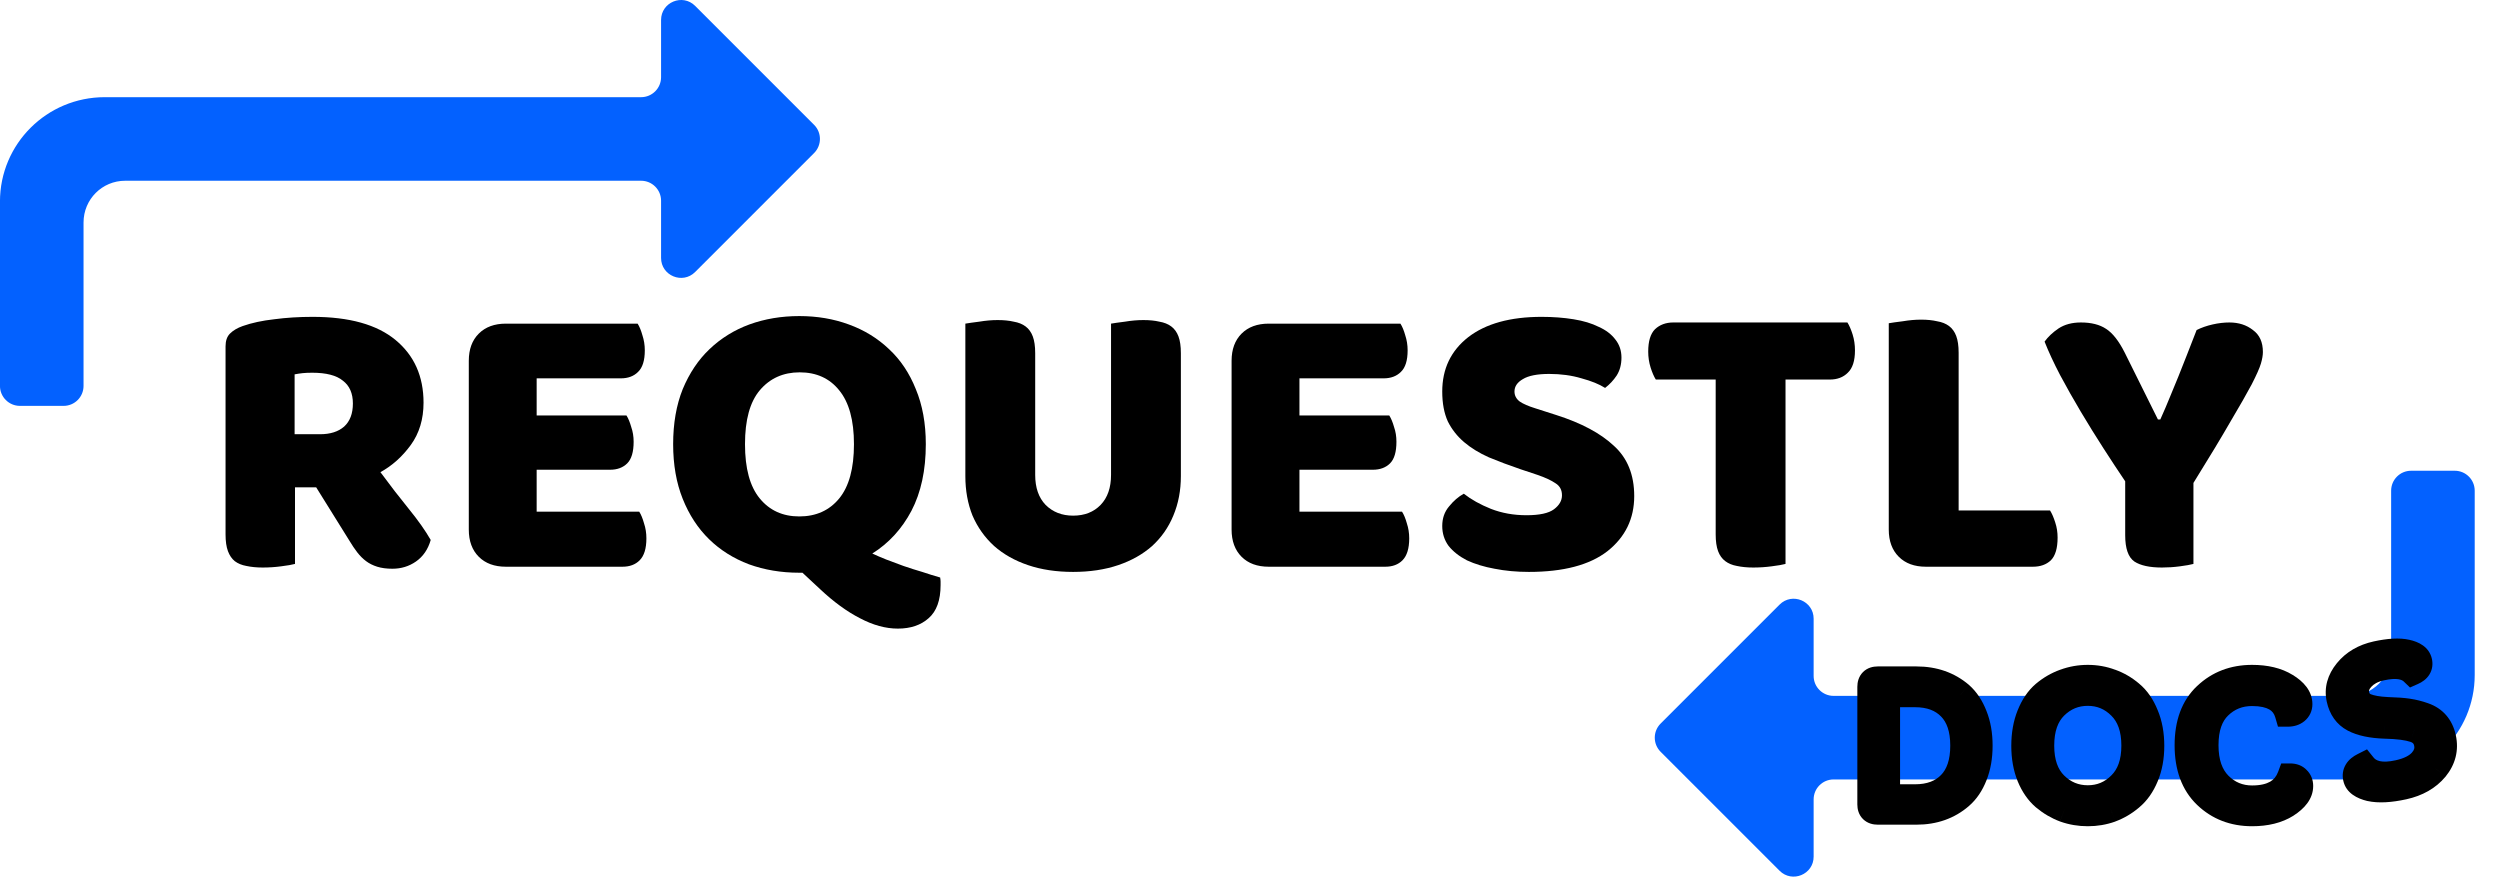
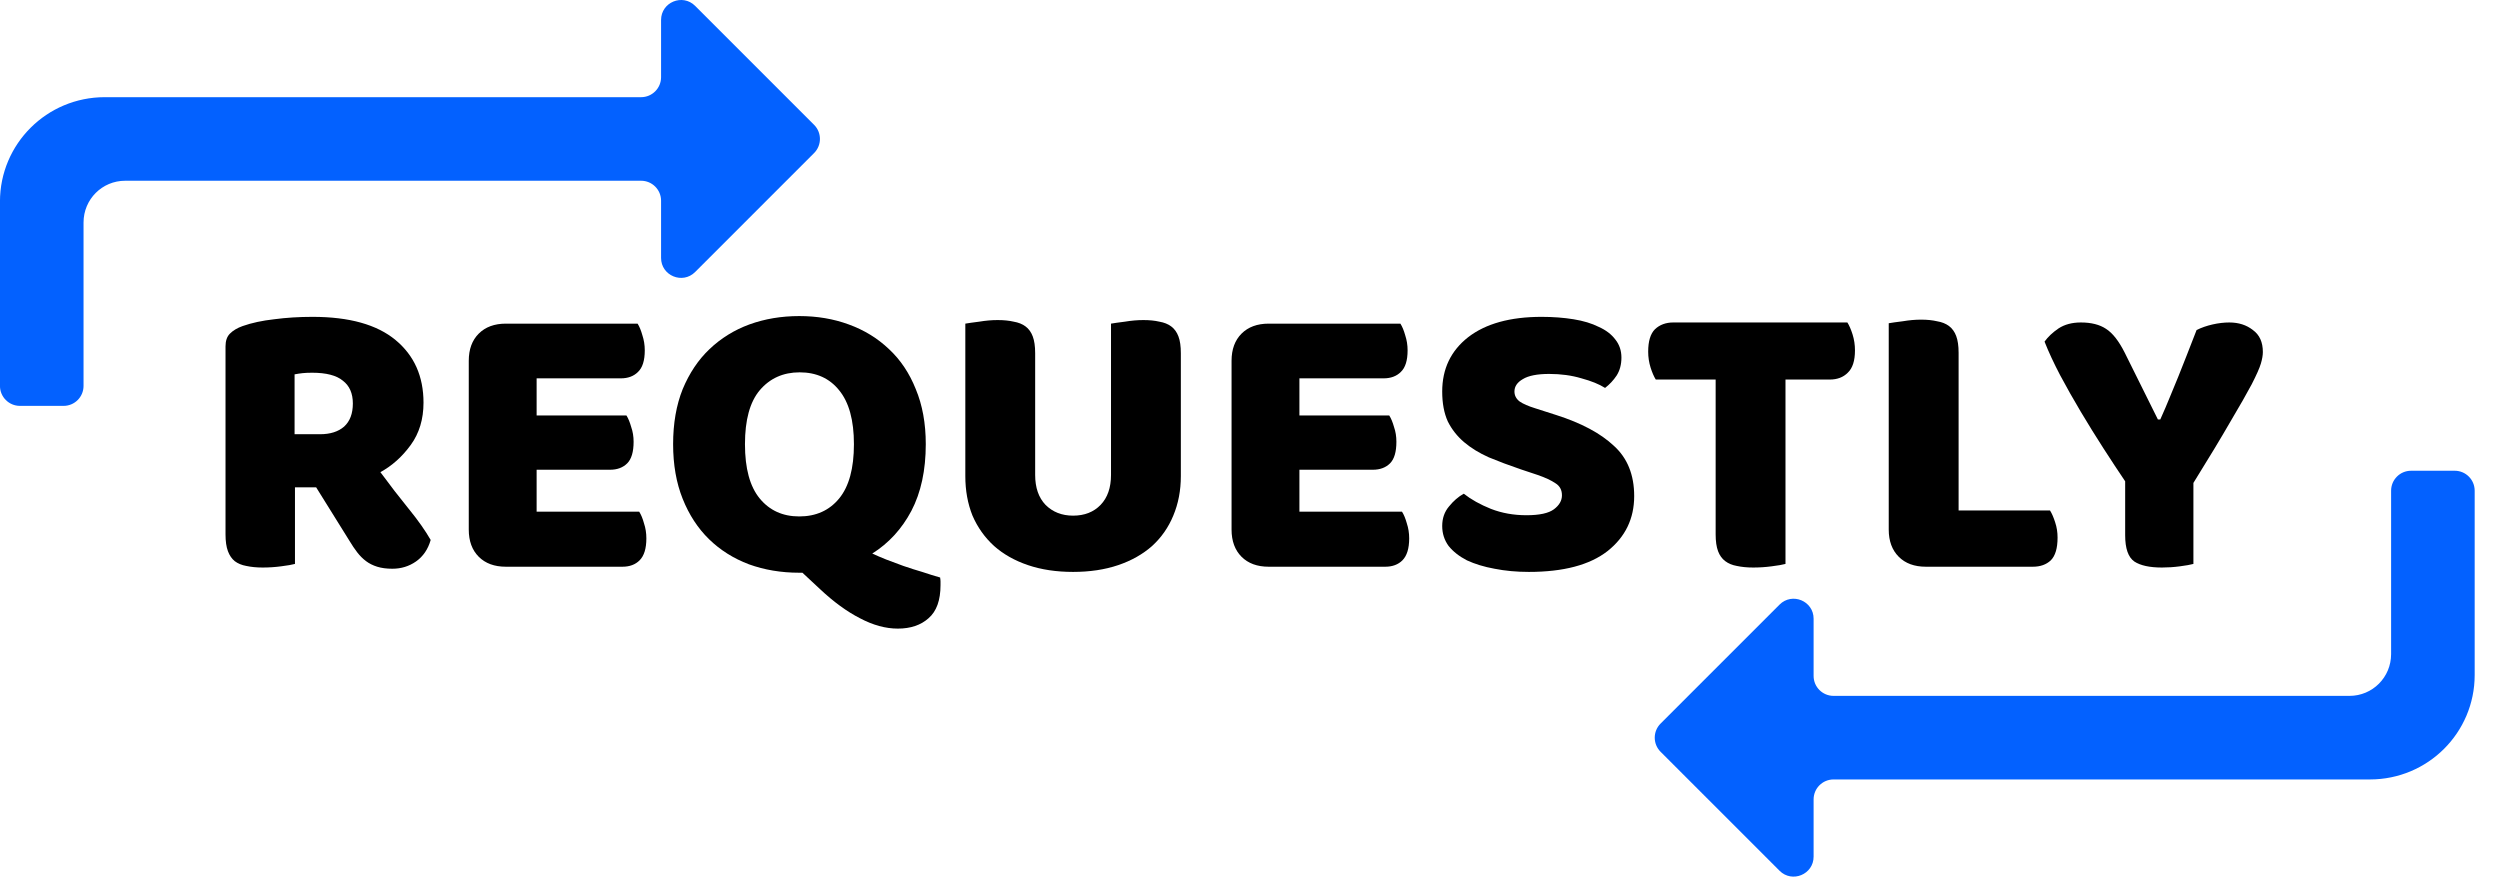
<svg xmlns="http://www.w3.org/2000/svg" width="77" height="27" viewBox="0 0 77 27" fill="none">
-   <g clip-path="url(#clip0_0_1)">
-     <path d="M9.086 15.009V17.369C8.996 17.394 8.853 17.418 8.656 17.443C8.468 17.468 8.279 17.48 8.091 17.48C7.902 17.48 7.734 17.463 7.587 17.431C7.447 17.406 7.328 17.357 7.23 17.283C7.14 17.209 7.07 17.107 7.021 16.976C6.972 16.845 6.947 16.672 6.947 16.459V10.669C6.947 10.497 6.992 10.366 7.082 10.276C7.181 10.177 7.312 10.1 7.476 10.042C7.755 9.944 8.078 9.874 8.447 9.833C8.816 9.784 9.209 9.759 9.627 9.759C10.758 9.759 11.611 9.997 12.184 10.473C12.758 10.948 13.045 11.591 13.045 12.403C13.045 12.911 12.914 13.345 12.652 13.706C12.389 14.066 12.078 14.345 11.717 14.542C12.012 14.943 12.303 15.32 12.59 15.673C12.877 16.025 13.102 16.345 13.266 16.631C13.184 16.918 13.033 17.14 12.811 17.295C12.598 17.443 12.356 17.517 12.086 17.517C11.906 17.517 11.75 17.496 11.619 17.455C11.488 17.414 11.373 17.357 11.275 17.283C11.176 17.209 11.086 17.119 11.004 17.013C10.922 16.906 10.844 16.791 10.771 16.668L9.738 15.009H9.086ZM9.861 13.374C10.172 13.374 10.418 13.296 10.598 13.14C10.779 12.976 10.869 12.739 10.869 12.427C10.869 12.116 10.767 11.882 10.562 11.726C10.365 11.562 10.049 11.48 9.615 11.48C9.492 11.48 9.394 11.485 9.32 11.493C9.246 11.501 9.164 11.513 9.074 11.53V13.374H9.861Z" fill="black" />
-     <path d="M14.439 11.112C14.439 10.759 14.541 10.481 14.746 10.276C14.951 10.071 15.229 9.968 15.582 9.968H19.639C19.696 10.059 19.745 10.177 19.786 10.325C19.835 10.473 19.86 10.628 19.86 10.792C19.86 11.104 19.79 11.325 19.651 11.456C19.52 11.587 19.344 11.653 19.122 11.653H16.529V12.796H19.295C19.352 12.886 19.401 13.005 19.442 13.152C19.491 13.292 19.516 13.443 19.516 13.607C19.516 13.919 19.45 14.14 19.319 14.271C19.188 14.402 19.012 14.468 18.791 14.468H16.529V15.759H19.688C19.745 15.849 19.794 15.968 19.835 16.115C19.885 16.263 19.909 16.418 19.909 16.582C19.909 16.894 19.84 17.119 19.7 17.259C19.569 17.39 19.393 17.455 19.172 17.455H15.582C15.229 17.455 14.951 17.353 14.746 17.148C14.541 16.943 14.439 16.664 14.439 16.312V11.112Z" fill="black" />
-     <path d="M20.733 13.681C20.733 13.042 20.831 12.476 21.028 11.985C21.233 11.493 21.507 11.083 21.852 10.755C22.204 10.419 22.614 10.165 23.081 9.993C23.556 9.821 24.069 9.735 24.618 9.735C25.167 9.735 25.675 9.821 26.142 9.993C26.617 10.165 27.031 10.419 27.384 10.755C27.736 11.083 28.011 11.493 28.207 11.985C28.412 12.476 28.515 13.042 28.515 13.681C28.515 14.484 28.367 15.169 28.072 15.734C27.777 16.291 27.375 16.73 26.867 17.049C26.99 17.107 27.134 17.168 27.298 17.234C27.47 17.299 27.646 17.365 27.826 17.431C28.015 17.496 28.207 17.558 28.404 17.615C28.601 17.681 28.785 17.738 28.957 17.787C28.965 17.836 28.97 17.877 28.97 17.91C28.97 17.951 28.97 17.988 28.97 18.021C28.97 18.488 28.846 18.828 28.601 19.041C28.363 19.254 28.047 19.361 27.654 19.361C27.277 19.361 26.888 19.254 26.486 19.041C26.085 18.836 25.675 18.537 25.257 18.144L24.716 17.64H24.618C24.06 17.64 23.544 17.553 23.069 17.381C22.593 17.201 22.183 16.943 21.839 16.607C21.495 16.271 21.225 15.857 21.028 15.365C20.831 14.874 20.733 14.312 20.733 13.681ZM22.946 13.681C22.946 14.427 23.097 14.984 23.401 15.353C23.704 15.722 24.109 15.906 24.618 15.906C25.134 15.906 25.544 15.722 25.847 15.353C26.15 14.984 26.302 14.427 26.302 13.681C26.302 12.944 26.15 12.39 25.847 12.021C25.552 11.653 25.146 11.468 24.63 11.468C24.122 11.468 23.712 11.653 23.401 12.021C23.097 12.382 22.946 12.935 22.946 13.681Z" fill="black" />
-     <path d="M36.371 14.665C36.371 15.107 36.293 15.513 36.138 15.882C35.99 16.242 35.773 16.554 35.486 16.816C35.199 17.07 34.851 17.267 34.441 17.406C34.031 17.545 33.568 17.615 33.052 17.615C32.536 17.615 32.072 17.545 31.663 17.406C31.253 17.267 30.905 17.07 30.618 16.816C30.331 16.554 30.11 16.242 29.954 15.882C29.806 15.513 29.733 15.107 29.733 14.665V9.968C29.823 9.952 29.966 9.932 30.163 9.907C30.36 9.874 30.548 9.858 30.728 9.858C30.917 9.858 31.081 9.874 31.22 9.907C31.368 9.932 31.491 9.981 31.589 10.055C31.687 10.128 31.761 10.231 31.81 10.362C31.859 10.493 31.884 10.665 31.884 10.878V14.628C31.884 15.021 31.991 15.328 32.204 15.55C32.425 15.771 32.708 15.882 33.052 15.882C33.404 15.882 33.687 15.771 33.9 15.55C34.113 15.328 34.22 15.021 34.22 14.628V9.968C34.31 9.952 34.453 9.932 34.65 9.907C34.847 9.874 35.035 9.858 35.215 9.858C35.404 9.858 35.568 9.874 35.707 9.907C35.855 9.932 35.978 9.981 36.076 10.055C36.174 10.128 36.248 10.231 36.297 10.362C36.346 10.493 36.371 10.665 36.371 10.878V14.665Z" fill="black" />
-     <path d="M37.933 11.112C37.933 10.759 38.036 10.481 38.24 10.276C38.445 10.071 38.724 9.968 39.077 9.968H43.133C43.191 10.059 43.24 10.177 43.281 10.325C43.33 10.473 43.355 10.628 43.355 10.792C43.355 11.104 43.285 11.325 43.146 11.456C43.014 11.587 42.838 11.653 42.617 11.653H40.023V12.796H42.789C42.846 12.886 42.896 13.005 42.937 13.152C42.986 13.292 43.01 13.443 43.01 13.607C43.01 13.919 42.945 14.14 42.814 14.271C42.683 14.402 42.506 14.468 42.285 14.468H40.023V15.759H43.182C43.24 15.849 43.289 15.968 43.33 16.115C43.379 16.263 43.404 16.418 43.404 16.582C43.404 16.894 43.334 17.119 43.195 17.259C43.064 17.39 42.888 17.455 42.666 17.455H39.077C38.724 17.455 38.445 17.353 38.24 17.148C38.036 16.943 37.933 16.664 37.933 16.312V11.112Z" fill="black" />
-     <path d="M46.843 14.456C46.482 14.333 46.154 14.21 45.859 14.087C45.564 13.956 45.31 13.8 45.097 13.62C44.884 13.439 44.716 13.226 44.593 12.98C44.478 12.726 44.421 12.419 44.421 12.058C44.421 11.362 44.687 10.804 45.22 10.386C45.761 9.968 46.515 9.759 47.482 9.759C47.834 9.759 48.162 9.784 48.465 9.833C48.769 9.882 49.027 9.96 49.24 10.067C49.461 10.165 49.633 10.296 49.756 10.46C49.879 10.616 49.941 10.8 49.941 11.013C49.941 11.226 49.892 11.411 49.793 11.567C49.695 11.714 49.576 11.841 49.437 11.948C49.256 11.833 49.015 11.735 48.711 11.653C48.408 11.562 48.076 11.517 47.716 11.517C47.347 11.517 47.076 11.571 46.904 11.677C46.732 11.776 46.646 11.903 46.646 12.058C46.646 12.181 46.699 12.284 46.806 12.366C46.912 12.439 47.072 12.509 47.285 12.575L47.937 12.784C48.707 13.03 49.297 13.345 49.707 13.73C50.125 14.107 50.334 14.624 50.334 15.279C50.334 15.976 50.059 16.541 49.51 16.976C48.961 17.402 48.154 17.615 47.089 17.615C46.712 17.615 46.359 17.582 46.031 17.517C45.712 17.459 45.429 17.373 45.183 17.259C44.945 17.136 44.757 16.988 44.618 16.816C44.486 16.636 44.421 16.431 44.421 16.201C44.421 15.964 44.491 15.763 44.63 15.599C44.769 15.427 44.921 15.296 45.085 15.206C45.314 15.386 45.593 15.541 45.921 15.673C46.257 15.804 46.621 15.869 47.015 15.869C47.416 15.869 47.699 15.808 47.863 15.685C48.027 15.562 48.109 15.419 48.109 15.255C48.109 15.091 48.043 14.968 47.912 14.886C47.781 14.796 47.597 14.71 47.359 14.628L46.843 14.456Z" fill="black" />
-     <path d="M50.999 11.69C50.942 11.599 50.888 11.476 50.839 11.321C50.79 11.165 50.765 11.001 50.765 10.829C50.765 10.509 50.835 10.28 50.974 10.14C51.122 10.001 51.31 9.932 51.54 9.932H56.9C56.957 10.022 57.011 10.145 57.06 10.3C57.109 10.456 57.133 10.62 57.133 10.792C57.133 11.112 57.06 11.341 56.912 11.48C56.773 11.62 56.588 11.69 56.359 11.69H54.994V17.369C54.904 17.394 54.761 17.418 54.564 17.443C54.376 17.468 54.187 17.48 53.999 17.48C53.81 17.48 53.642 17.463 53.495 17.431C53.355 17.406 53.236 17.357 53.138 17.283C53.04 17.209 52.966 17.107 52.917 16.976C52.868 16.845 52.843 16.672 52.843 16.459V11.69H50.999Z" fill="black" />
-     <path d="M59.318 17.455C58.965 17.455 58.687 17.353 58.482 17.148C58.277 16.943 58.174 16.664 58.174 16.312V9.956C58.264 9.94 58.408 9.919 58.605 9.895C58.801 9.862 58.99 9.845 59.17 9.845C59.358 9.845 59.523 9.862 59.662 9.895C59.809 9.919 59.932 9.968 60.031 10.042C60.129 10.116 60.203 10.218 60.252 10.35C60.301 10.481 60.326 10.653 60.326 10.866V15.722H63.141C63.198 15.812 63.252 15.935 63.301 16.091C63.35 16.238 63.374 16.394 63.374 16.558C63.374 16.886 63.305 17.119 63.165 17.259C63.026 17.39 62.842 17.455 62.612 17.455H59.318Z" fill="black" />
-     <path d="M67.558 17.369C67.468 17.394 67.329 17.418 67.14 17.443C66.952 17.468 66.767 17.48 66.587 17.48C66.21 17.48 65.927 17.418 65.739 17.295C65.55 17.164 65.456 16.894 65.456 16.484V14.824C65.251 14.521 65.03 14.185 64.792 13.816C64.554 13.447 64.321 13.07 64.091 12.685C63.862 12.3 63.649 11.923 63.452 11.554C63.255 11.177 63.096 10.833 62.973 10.522C63.079 10.374 63.222 10.239 63.403 10.116C63.591 9.993 63.821 9.932 64.091 9.932C64.411 9.932 64.669 9.997 64.866 10.128C65.071 10.259 65.263 10.505 65.444 10.866L66.464 12.919H66.538C66.652 12.665 66.751 12.435 66.833 12.23C66.923 12.017 67.009 11.808 67.091 11.604C67.173 11.39 67.259 11.173 67.349 10.952C67.439 10.722 67.542 10.46 67.656 10.165C67.804 10.091 67.968 10.034 68.148 9.993C68.329 9.952 68.501 9.932 68.665 9.932C68.951 9.932 69.193 10.009 69.39 10.165C69.595 10.313 69.697 10.538 69.697 10.841C69.697 10.94 69.677 11.059 69.636 11.198C69.595 11.337 69.5 11.55 69.353 11.837C69.205 12.116 68.988 12.497 68.701 12.98C68.423 13.464 68.042 14.095 67.558 14.874V17.369Z" fill="black" />
-     <path fill-rule="evenodd" clip-rule="evenodd" d="M55.86 24.622C55.86 24.282 56.135 24.007 56.475 24.007H72.995C74.78 24.007 76.221 22.567 76.221 20.791V15.114C76.221 14.774 75.946 14.499 75.607 14.499H74.915H74.262C73.922 14.499 73.647 14.774 73.647 15.114V20.146C73.647 20.862 73.073 21.433 72.365 21.433H56.475C56.135 21.433 55.86 21.158 55.86 20.819V19.056C55.86 18.509 55.198 18.235 54.811 18.622L51.147 22.286C50.907 22.526 50.907 22.915 51.147 23.155L54.811 26.819C55.198 27.206 55.86 26.932 55.86 26.384V24.622Z" fill="#0361FF" />
-     <path fill-rule="evenodd" clip-rule="evenodd" d="M20.361 2.378C20.361 2.718 20.085 2.993 19.746 2.993H3.226C1.441 2.993 -0.001 4.433 -0.001 6.209V11.886C-0.001 12.226 0.275 12.501 0.614 12.501H1.306H1.959C2.298 12.501 2.573 12.226 2.573 11.886V6.854C2.573 6.138 3.147 5.567 3.855 5.567H19.746C20.085 5.567 20.361 5.842 20.361 6.181V7.944C20.361 8.491 21.023 8.765 21.41 8.378L25.074 4.714C25.314 4.474 25.314 4.085 25.074 3.845L21.41 0.181C21.023 -0.206 20.361 0.068 20.361 0.616V2.378Z" fill="#0361FF" />
-     <path d="M72.055 21.528C71.99 21.231 72.067 20.948 72.286 20.678C72.505 20.409 72.808 20.232 73.195 20.147C73.586 20.061 73.895 20.045 74.124 20.097C74.352 20.145 74.481 20.24 74.512 20.38C74.543 20.521 74.476 20.628 74.312 20.701C74.115 20.511 73.791 20.465 73.342 20.563C73.076 20.622 72.873 20.732 72.733 20.894C72.591 21.052 72.54 21.219 72.578 21.394C72.617 21.57 72.715 21.69 72.872 21.754C73.029 21.817 73.247 21.856 73.524 21.869C73.804 21.877 74.021 21.893 74.173 21.917C74.33 21.94 74.49 21.98 74.654 22.038C74.974 22.148 75.171 22.377 75.248 22.725C75.323 23.069 75.245 23.383 75.012 23.668C74.779 23.948 74.451 24.135 74.029 24.227C73.607 24.32 73.265 24.338 73.003 24.28C72.743 24.219 72.597 24.111 72.564 23.959C72.529 23.803 72.606 23.677 72.794 23.583C73.003 23.844 73.362 23.919 73.87 23.808C74.194 23.736 74.432 23.617 74.583 23.448C74.738 23.275 74.793 23.087 74.748 22.884C74.703 22.677 74.576 22.539 74.368 22.47C74.165 22.4 73.859 22.36 73.452 22.351C73.047 22.338 72.73 22.27 72.498 22.149C72.267 22.028 72.119 21.821 72.055 21.528Z" fill="black" />
-     <path d="M74.124 20.097L74.035 20.487L74.041 20.488L74.124 20.097ZM74.312 20.701L74.034 20.989L74.228 21.175L74.474 21.066L74.312 20.701ZM72.733 20.894L73.031 21.16L73.034 21.156L72.733 20.894ZM72.872 21.754L72.722 22.125L72.722 22.125L72.872 21.754ZM73.524 21.869L73.505 22.268L73.512 22.268L73.524 21.869ZM74.173 21.917L74.112 22.312L74.115 22.312L74.173 21.917ZM74.654 22.038L74.521 22.415L74.524 22.416L74.654 22.038ZM75.012 23.668L75.32 23.923L75.322 23.921L75.012 23.668ZM73.003 24.28L72.91 24.67L72.918 24.671L73.003 24.28ZM72.794 23.583L73.107 23.333L72.904 23.08L72.615 23.226L72.794 23.583ZM74.583 23.448L74.88 23.716L74.882 23.715L74.583 23.448ZM74.368 22.47L74.238 22.848L74.242 22.849L74.368 22.47ZM73.452 22.351L73.438 22.751L73.443 22.751L73.452 22.351ZM72.445 21.442C72.41 21.282 72.441 21.121 72.596 20.931L71.976 20.426C71.692 20.774 71.569 21.179 71.664 21.613L72.445 21.442ZM72.596 20.931C72.751 20.741 72.969 20.606 73.281 20.538L73.109 19.756C72.647 19.858 72.26 20.077 71.976 20.426L72.596 20.931ZM73.281 20.538C73.649 20.457 73.891 20.454 74.035 20.487L74.213 19.707C73.9 19.635 73.523 19.666 73.109 19.756L73.281 20.538ZM74.041 20.488C74.08 20.497 74.108 20.505 74.128 20.513C74.147 20.521 74.155 20.526 74.156 20.527C74.156 20.527 74.148 20.521 74.14 20.509C74.13 20.495 74.124 20.48 74.121 20.466L74.903 20.295C74.82 19.918 74.484 19.764 74.207 19.706L74.041 20.488ZM74.121 20.466C74.12 20.461 74.117 20.445 74.121 20.422C74.124 20.398 74.133 20.374 74.146 20.354C74.169 20.316 74.189 20.318 74.15 20.335L74.474 21.066C74.599 21.011 74.734 20.922 74.824 20.778C74.921 20.623 74.937 20.451 74.903 20.295L74.121 20.466ZM74.589 20.413C74.245 20.08 73.747 20.065 73.256 20.173L73.428 20.954C73.836 20.864 73.984 20.941 74.034 20.989L74.589 20.413ZM73.256 20.173C72.929 20.244 72.641 20.389 72.43 20.631L73.034 21.156C73.105 21.075 73.223 20.999 73.428 20.954L73.256 20.173ZM72.434 20.627C72.225 20.861 72.116 21.155 72.188 21.48L72.969 21.309C72.963 21.282 72.957 21.242 73.031 21.16L72.434 20.627ZM72.188 21.48C72.252 21.776 72.434 22.008 72.722 22.125L73.022 21.383C73 21.374 72.993 21.366 72.99 21.363C72.987 21.359 72.977 21.345 72.969 21.309L72.188 21.48ZM72.722 22.125C72.939 22.213 73.208 22.255 73.505 22.268L73.543 21.469C73.285 21.457 73.12 21.422 73.022 21.383L72.722 22.125ZM73.512 22.268C73.787 22.276 73.984 22.292 74.112 22.312L74.235 21.521C74.058 21.494 73.821 21.477 73.535 21.469L73.512 22.268ZM74.115 22.312C74.244 22.331 74.379 22.365 74.521 22.415L74.788 21.661C74.602 21.595 74.416 21.548 74.231 21.521L74.115 22.312ZM74.524 22.416C74.703 22.478 74.808 22.59 74.857 22.811L75.638 22.639C75.534 22.165 75.244 21.819 74.785 21.66L74.524 22.416ZM74.857 22.811C74.905 23.029 74.861 23.22 74.702 23.414L75.322 23.921C75.628 23.546 75.741 23.108 75.638 22.639L74.857 22.811ZM74.704 23.412C74.538 23.612 74.295 23.759 73.943 23.837L74.115 24.618C74.607 24.51 75.019 24.284 75.32 23.923L74.704 23.412ZM73.943 23.837C73.547 23.923 73.27 23.929 73.088 23.89L72.918 24.671C73.26 24.746 73.667 24.716 74.115 24.618L73.943 23.837ZM73.096 23.891C72.996 23.867 72.95 23.842 72.935 23.831C72.929 23.827 72.932 23.828 72.939 23.837C72.945 23.847 72.951 23.86 72.954 23.873L72.173 24.045C72.258 24.434 72.613 24.599 72.91 24.67L73.096 23.891ZM72.954 23.873C72.955 23.876 72.957 23.889 72.954 23.907C72.951 23.927 72.944 23.944 72.937 23.957C72.929 23.969 72.924 23.972 72.93 23.967C72.935 23.963 72.948 23.953 72.974 23.94L72.615 23.226C72.481 23.293 72.345 23.391 72.255 23.539C72.157 23.698 72.136 23.875 72.173 24.045L72.954 23.873ZM72.482 23.833C72.833 24.271 73.389 24.323 73.955 24.198L73.784 23.417C73.334 23.516 73.174 23.417 73.107 23.333L72.482 23.833ZM73.955 24.198C74.325 24.117 74.653 23.969 74.88 23.716L74.286 23.181C74.211 23.264 74.063 23.356 73.784 23.417L73.955 24.198ZM74.882 23.715C75.11 23.459 75.214 23.143 75.139 22.798L74.357 22.97C74.371 23.032 74.365 23.092 74.285 23.182L74.882 23.715ZM75.139 22.798C75.062 22.448 74.831 22.202 74.495 22.09L74.242 22.849C74.321 22.876 74.343 22.906 74.357 22.97L75.139 22.798ZM74.498 22.091C74.235 22.001 73.879 21.961 73.46 21.951L73.443 22.751C73.839 22.76 74.094 22.799 74.238 22.848L74.498 22.091ZM73.465 21.952C73.091 21.939 72.841 21.877 72.684 21.795L72.312 22.503C72.618 22.664 73.004 22.736 73.438 22.751L73.465 21.952ZM72.684 21.795C72.573 21.737 72.489 21.639 72.445 21.442L71.664 21.613C71.749 22.003 71.96 22.319 72.312 22.503L72.684 21.795Z" fill="black" />
-   </g>
-   <path d="M57.834 20.926H59.028C59.564 20.926 60.016 21.084 60.384 21.4C60.564 21.56 60.706 21.774 60.81 22.042C60.918 22.31 60.972 22.618 60.972 22.966C60.972 23.314 60.918 23.622 60.81 23.89C60.706 24.154 60.564 24.364 60.384 24.52C60.016 24.84 59.564 25 59.028 25H57.834C57.682 25 57.606 24.926 57.606 24.778V21.154C57.606 21.002 57.682 20.926 57.834 20.926ZM58.122 21.382V24.556H58.98C59.444 24.556 59.808 24.42 60.072 24.148C60.336 23.876 60.468 23.482 60.468 22.966C60.468 22.45 60.336 22.058 60.072 21.79C59.808 21.518 59.444 21.382 58.98 21.382H58.122Z" fill="black" />
-   <path d="M60.384 21.4L60.65 21.101L60.645 21.096L60.384 21.4ZM60.81 22.042L60.437 22.187L60.439 22.192L60.81 22.042ZM60.81 23.89L60.439 23.741L60.438 23.743L60.81 23.89ZM60.384 24.52L60.122 24.218L60.121 24.218L60.384 24.52ZM58.122 21.382V20.982H57.722V21.382H58.122ZM58.122 24.556H57.722V24.956H58.122V24.556ZM60.072 24.148L60.359 24.427L60.359 24.427L60.072 24.148ZM60.072 21.79L59.785 22.069L59.787 22.071L60.072 21.79ZM57.834 21.326H59.028V20.526H57.834V21.326ZM59.028 21.326C59.479 21.326 59.836 21.456 60.123 21.703L60.645 21.096C60.196 20.712 59.649 20.526 59.028 20.526V21.326ZM60.118 21.699C60.242 21.809 60.352 21.966 60.437 22.187L61.183 21.897C61.06 21.581 60.886 21.311 60.65 21.101L60.118 21.699ZM60.439 22.192C60.524 22.403 60.572 22.659 60.572 22.966H61.372C61.372 22.577 61.312 22.217 61.181 21.892L60.439 22.192ZM60.572 22.966C60.572 23.273 60.524 23.529 60.439 23.741L61.181 24.04C61.312 23.715 61.372 23.355 61.372 22.966H60.572ZM60.438 23.743C60.353 23.959 60.245 24.111 60.122 24.218L60.646 24.822C60.883 24.617 61.059 24.349 61.182 24.037L60.438 23.743ZM60.121 24.218C59.834 24.468 59.478 24.6 59.028 24.6V25.4C59.65 25.4 60.198 25.212 60.647 24.822L60.121 24.218ZM59.028 24.6H57.834V25.4H59.028V24.6ZM57.834 24.6C57.817 24.6 57.878 24.596 57.942 24.658C58.008 24.722 58.006 24.788 58.006 24.778H57.206C57.206 24.916 57.242 25.093 57.384 25.231C57.524 25.367 57.699 25.4 57.834 25.4V24.6ZM58.006 24.778V21.154H57.206V24.778H58.006ZM58.006 21.154C58.006 21.14 58.009 21.202 57.946 21.266C57.882 21.329 57.82 21.326 57.834 21.326V20.526C57.696 20.526 57.52 20.561 57.38 20.7C57.241 20.84 57.206 21.016 57.206 21.154H58.006ZM57.722 21.382V24.556H58.522V21.382H57.722ZM58.122 24.956H58.98V24.156H58.122V24.956ZM58.98 24.956C59.526 24.956 60.003 24.793 60.359 24.427L59.785 23.869C59.613 24.047 59.362 24.156 58.98 24.156V24.956ZM60.359 24.427C60.718 24.056 60.868 23.548 60.868 22.966H60.068C60.068 23.416 59.954 23.696 59.785 23.869L60.359 24.427ZM60.868 22.966C60.868 22.385 60.719 21.876 60.357 21.509L59.787 22.071C59.953 22.24 60.068 22.515 60.068 22.966H60.868ZM60.359 21.511C60.003 21.145 59.526 20.982 58.98 20.982V21.782C59.362 21.782 59.613 21.891 59.785 22.069L60.359 21.511ZM58.98 20.982H58.122V21.782H58.98V20.982Z" fill="black" />
-   <path d="M63.59 21.004C63.818 20.92 64.056 20.878 64.304 20.878C64.552 20.878 64.788 20.92 65.012 21.004C65.236 21.084 65.442 21.204 65.63 21.364C65.822 21.524 65.974 21.744 66.086 22.024C66.202 22.3 66.26 22.616 66.26 22.972C66.26 23.324 66.202 23.638 66.086 23.914C65.974 24.186 65.822 24.402 65.63 24.562C65.442 24.722 65.236 24.844 65.012 24.928C64.788 25.008 64.552 25.048 64.304 25.048C64.056 25.048 63.818 25.008 63.59 24.928C63.366 24.844 63.158 24.722 62.966 24.562C62.778 24.402 62.628 24.186 62.516 23.914C62.404 23.638 62.348 23.324 62.348 22.972C62.348 22.616 62.404 22.3 62.516 22.024C62.628 21.744 62.778 21.524 62.966 21.364C63.158 21.204 63.366 21.084 63.59 21.004ZM65.312 21.76C65.032 21.48 64.696 21.34 64.304 21.34C63.912 21.34 63.574 21.48 63.29 21.76C63.01 22.04 62.87 22.442 62.87 22.966C62.87 23.486 63.01 23.886 63.29 24.166C63.574 24.446 63.912 24.586 64.304 24.586C64.696 24.586 65.032 24.446 65.312 24.166C65.596 23.886 65.738 23.486 65.738 22.966C65.738 22.442 65.596 22.04 65.312 21.76Z" fill="black" />
-   <path d="M63.59 21.004L63.724 21.381L63.728 21.379L63.59 21.004ZM65.012 21.004L64.871 21.379L64.877 21.381L65.012 21.004ZM65.63 21.364L65.371 21.669L65.374 21.671L65.63 21.364ZM66.086 22.024L65.715 22.173L65.717 22.179L66.086 22.024ZM66.086 23.914L65.717 23.759L65.716 23.762L66.086 23.914ZM65.63 24.562L65.374 24.255L65.371 24.257L65.63 24.562ZM65.012 24.928L65.147 25.305L65.152 25.302L65.012 24.928ZM63.59 24.928L63.45 25.303L63.458 25.305L63.59 24.928ZM62.966 24.562L62.707 24.867L62.71 24.869L62.966 24.562ZM62.516 23.914L62.145 24.064L62.146 24.066L62.516 23.914ZM62.516 22.024L62.887 22.174L62.887 22.173L62.516 22.024ZM62.966 21.364L62.71 21.057L62.707 21.059L62.966 21.364ZM65.312 21.76L65.029 22.043L65.031 22.045L65.312 21.76ZM63.29 21.76L63.009 21.475L63.007 21.477L63.29 21.76ZM63.29 24.166L63.007 24.449L63.009 24.451L63.29 24.166ZM65.312 24.166L65.031 23.881L65.029 23.883L65.312 24.166ZM63.728 21.379C63.911 21.312 64.102 21.278 64.304 21.278V20.478C64.01 20.478 63.725 20.528 63.452 20.629L63.728 21.379ZM64.304 21.278C64.506 21.278 64.694 21.312 64.872 21.378L65.152 20.63C64.882 20.528 64.598 20.478 64.304 20.478V21.278ZM64.877 21.381C65.054 21.444 65.218 21.539 65.371 21.669L65.889 21.059C65.666 20.869 65.418 20.724 65.147 20.627L64.877 21.381ZM65.374 21.671C65.505 21.781 65.622 21.942 65.715 22.173L66.457 21.875C66.326 21.546 66.139 21.267 65.886 21.057L65.374 21.671ZM65.717 22.179C65.809 22.398 65.86 22.659 65.86 22.972H66.66C66.66 22.573 66.595 22.202 66.455 21.869L65.717 22.179ZM65.86 22.972C65.86 23.28 65.809 23.54 65.717 23.759L66.455 24.069C66.595 23.736 66.66 23.368 66.66 22.972H65.86ZM65.716 23.762C65.624 23.984 65.508 24.143 65.374 24.255L65.886 24.869C66.136 24.661 66.323 24.388 66.456 24.066L65.716 23.762ZM65.371 24.257C65.217 24.388 65.051 24.486 64.872 24.553L65.152 25.302C65.421 25.202 65.667 25.056 65.889 24.867L65.371 24.257ZM64.877 24.551C64.698 24.615 64.508 24.648 64.304 24.648V25.448C64.596 25.448 64.877 25.401 65.147 25.305L64.877 24.551ZM64.304 24.648C64.1 24.648 63.907 24.615 63.722 24.551L63.458 25.305C63.729 25.401 64.012 25.448 64.304 25.448V24.648ZM63.73 24.553C63.55 24.486 63.381 24.387 63.222 24.255L62.71 24.869C62.935 25.057 63.182 25.202 63.45 25.302L63.73 24.553ZM63.225 24.257C63.094 24.146 62.978 23.986 62.886 23.762L62.146 24.066C62.278 24.386 62.462 24.658 62.707 24.867L63.225 24.257ZM62.887 23.764C62.797 23.543 62.748 23.282 62.748 22.972H61.948C61.948 23.366 62.011 23.733 62.145 24.064L62.887 23.764ZM62.748 22.972C62.748 22.658 62.797 22.394 62.887 22.174L62.145 21.874C62.011 22.206 61.948 22.574 61.948 22.972H62.748ZM62.887 22.173C62.98 21.94 63.097 21.778 63.225 21.669L62.707 21.059C62.459 21.27 62.276 21.548 62.145 21.875L62.887 22.173ZM63.222 21.671C63.38 21.54 63.547 21.444 63.724 21.381L63.456 20.627C63.185 20.724 62.936 20.868 62.71 21.057L63.222 21.671ZM65.595 21.477C65.241 21.123 64.803 20.94 64.304 20.94V21.74C64.589 21.74 64.823 21.837 65.029 22.043L65.595 21.477ZM64.304 20.94C63.805 20.94 63.367 21.123 63.009 21.475L63.571 22.045C63.781 21.837 64.019 21.74 64.304 21.74V20.94ZM63.007 21.477C62.63 21.854 62.47 22.371 62.47 22.966H63.27C63.27 22.513 63.39 22.226 63.573 22.043L63.007 21.477ZM62.47 22.966C62.47 23.558 62.631 24.073 63.007 24.449L63.573 23.883C63.389 23.7 63.27 23.414 63.27 22.966H62.47ZM63.009 24.451C63.367 24.803 63.805 24.986 64.304 24.986V24.186C64.019 24.186 63.781 24.089 63.571 23.881L63.009 24.451ZM64.304 24.986C64.803 24.986 65.241 24.803 65.595 24.449L65.029 23.883C64.823 24.089 64.589 24.186 64.304 24.186V24.986ZM65.593 24.451C65.974 24.075 66.138 23.559 66.138 22.966H65.338C65.338 23.413 65.218 23.697 65.031 23.881L65.593 24.451ZM66.138 22.966C66.138 22.37 65.975 21.852 65.593 21.475L65.031 22.045C65.217 22.228 65.338 22.514 65.338 22.966H66.138Z" fill="black" />
-   <path d="M69.364 20.878C69.788 20.878 70.136 20.962 70.408 21.13C70.684 21.298 70.822 21.484 70.822 21.688C70.822 21.776 70.788 21.848 70.72 21.904C70.656 21.956 70.57 21.982 70.462 21.982C70.338 21.558 69.972 21.346 69.364 21.346C68.964 21.346 68.624 21.482 68.344 21.754C68.068 22.022 67.93 22.422 67.93 22.954C67.93 23.482 68.07 23.888 68.35 24.172C68.63 24.452 68.968 24.592 69.364 24.592C69.98 24.592 70.372 24.366 70.54 23.914C70.636 23.914 70.71 23.942 70.762 23.998C70.818 24.05 70.846 24.12 70.846 24.208C70.846 24.412 70.706 24.604 70.426 24.784C70.146 24.96 69.792 25.048 69.364 25.048C68.8 25.048 68.328 24.866 67.948 24.502C67.568 24.138 67.378 23.622 67.378 22.954C67.378 22.286 67.568 21.774 67.948 21.418C68.328 21.058 68.8 20.878 69.364 20.878Z" fill="black" />
-   <path d="M70.408 21.13L70.198 21.47L70.2 21.472L70.408 21.13ZM70.72 21.904L70.972 22.215L70.974 22.213L70.72 21.904ZM70.462 21.982L70.078 22.094L70.162 22.382H70.462V21.982ZM68.344 21.754L68.623 22.041L68.623 22.041L68.344 21.754ZM68.35 24.172L68.065 24.453L68.067 24.455L68.35 24.172ZM70.54 23.914V23.514H70.262L70.165 23.775L70.54 23.914ZM70.762 23.998L70.469 24.27L70.479 24.281L70.49 24.291L70.762 23.998ZM70.426 24.784L70.639 25.123L70.642 25.12L70.426 24.784ZM67.948 24.502L67.671 24.791L67.671 24.791L67.948 24.502ZM67.948 21.418L68.222 21.71L68.223 21.708L67.948 21.418ZM69.364 21.278C69.737 21.278 70.006 21.352 70.198 21.47L70.618 20.79C70.266 20.572 69.839 20.478 69.364 20.478V21.278ZM70.2 21.472C70.31 21.539 70.369 21.595 70.397 21.634C70.422 21.668 70.422 21.683 70.422 21.688H71.222C71.222 21.276 70.938 20.984 70.616 20.788L70.2 21.472ZM70.422 21.688C70.422 21.679 70.424 21.66 70.435 21.637C70.446 21.614 70.459 21.601 70.466 21.595L70.974 22.213C71.134 22.081 71.222 21.896 71.222 21.688H70.422ZM70.468 21.594C70.473 21.589 70.479 21.586 70.483 21.583C70.488 21.581 70.491 21.58 70.492 21.58C70.493 21.579 70.484 21.582 70.462 21.582V22.382C70.633 22.382 70.817 22.34 70.972 22.214L70.468 21.594ZM70.846 21.87C70.757 21.564 70.571 21.319 70.295 21.159C70.03 21.005 69.709 20.946 69.364 20.946V21.746C69.627 21.746 69.793 21.793 69.894 21.851C69.984 21.903 70.043 21.976 70.078 22.094L70.846 21.87ZM69.364 20.946C68.863 20.946 68.422 21.121 68.065 21.467L68.623 22.041C68.826 21.843 69.065 21.746 69.364 21.746V20.946ZM68.065 21.467C67.686 21.835 67.53 22.356 67.53 22.954H68.33C68.33 22.488 68.45 22.209 68.623 22.041L68.065 21.467ZM67.53 22.954C67.53 23.552 67.69 24.072 68.065 24.453L68.635 23.891C68.45 23.704 68.33 23.412 68.33 22.954H67.53ZM68.067 24.455C68.422 24.81 68.862 24.992 69.364 24.992V24.192C69.074 24.192 68.838 24.094 68.633 23.889L68.067 24.455ZM69.364 24.992C69.718 24.992 70.045 24.927 70.32 24.769C70.602 24.606 70.801 24.36 70.915 24.053L70.165 23.775C70.111 23.919 70.03 24.013 69.92 24.076C69.803 24.143 69.626 24.192 69.364 24.192V24.992ZM70.54 24.314C70.55 24.314 70.543 24.315 70.526 24.309C70.507 24.302 70.486 24.289 70.469 24.27L71.055 23.726C70.909 23.568 70.717 23.514 70.54 23.514V24.314ZM70.49 24.291C70.475 24.277 70.462 24.259 70.454 24.238C70.446 24.219 70.446 24.206 70.446 24.208H71.246C71.246 24.027 71.184 23.844 71.034 23.705L70.49 24.291ZM70.446 24.208C70.446 24.212 70.446 24.23 70.418 24.269C70.386 24.313 70.324 24.374 70.21 24.448L70.642 25.12C70.962 24.915 71.246 24.618 71.246 24.208H70.446ZM70.213 24.445C70.013 24.571 69.739 24.648 69.364 24.648V25.448C69.846 25.448 70.279 25.349 70.639 25.123L70.213 24.445ZM69.364 24.648C68.895 24.648 68.525 24.5 68.225 24.213L67.671 24.791C68.131 25.232 68.705 25.448 69.364 25.448V24.648ZM68.225 24.213C67.943 23.944 67.778 23.544 67.778 22.954H66.978C66.978 23.7 67.193 24.332 67.671 24.791L68.225 24.213ZM67.778 22.954C67.778 22.363 67.944 21.97 68.222 21.71L67.674 21.126C67.192 21.578 66.978 22.209 66.978 22.954H67.778ZM68.223 21.708C68.523 21.424 68.894 21.278 69.364 21.278V20.478C68.706 20.478 68.133 20.692 67.673 21.128L68.223 21.708Z" fill="black" />
-   <defs>
-     <clipPath id="clip0_0_1">
-       <rect width="77" height="27" fill="black" />
-     </clipPath>
-   </defs>
+   <path d="M9.085 15.009V17.369C8.995 17.394 8.852 17.418 8.655 17.443C8.467 17.468 8.278 17.48 8.09 17.48C7.901 17.48 7.733 17.463 7.586 17.431C7.446 17.406 7.327 17.357 7.229 17.283C7.139 17.209 7.069 17.107 7.02 16.976C6.971 16.845 6.946 16.672 6.946 16.459V10.669C6.946 10.497 6.991 10.366 7.082 10.276C7.18 10.177 7.311 10.1 7.475 10.042C7.754 9.944 8.077 9.874 8.446 9.833C8.815 9.784 9.208 9.759 9.626 9.759C10.757 9.759 11.61 9.997 12.183 10.473C12.757 10.948 13.044 11.591 13.044 12.403C13.044 12.911 12.913 13.345 12.65 13.706C12.388 14.066 12.077 14.345 11.716 14.542C12.011 14.943 12.302 15.32 12.589 15.673C12.876 16.025 13.101 16.345 13.265 16.631C13.183 16.918 13.032 17.14 12.81 17.295C12.597 17.443 12.355 17.517 12.085 17.517C11.905 17.517 11.749 17.496 11.618 17.455C11.487 17.414 11.372 17.357 11.274 17.283C11.175 17.209 11.085 17.119 11.003 17.013C10.921 16.906 10.843 16.791 10.77 16.668L9.737 15.009H9.085ZM9.86 13.374C10.171 13.374 10.417 13.296 10.598 13.14C10.778 12.976 10.868 12.739 10.868 12.427C10.868 12.116 10.765 11.882 10.561 11.726C10.364 11.562 10.048 11.48 9.614 11.48C9.491 11.48 9.393 11.485 9.319 11.493C9.245 11.501 9.163 11.513 9.073 11.53V13.374H9.86Z" fill="black" />
+   <path d="M14.438 11.112C14.438 10.759 14.54 10.481 14.745 10.276C14.95 10.071 15.229 9.968 15.581 9.968H19.638C19.695 10.059 19.744 10.177 19.785 10.325C19.834 10.473 19.859 10.628 19.859 10.792C19.859 11.104 19.789 11.325 19.65 11.456C19.519 11.587 19.343 11.653 19.122 11.653H16.528V12.796H19.294C19.351 12.886 19.4 13.005 19.441 13.152C19.49 13.292 19.515 13.443 19.515 13.607C19.515 13.919 19.449 14.14 19.318 14.271C19.187 14.402 19.011 14.468 18.79 14.468H16.528V15.759H19.687C19.744 15.849 19.794 15.968 19.834 16.115C19.884 16.263 19.908 16.418 19.908 16.582C19.908 16.894 19.839 17.119 19.699 17.259C19.568 17.39 19.392 17.455 19.171 17.455H15.581C15.229 17.455 14.95 17.353 14.745 17.148C14.54 16.943 14.438 16.664 14.438 16.312V11.112Z" fill="black" />
+   <path d="M20.732 13.681C20.732 13.042 20.83 12.476 21.027 11.985C21.232 11.493 21.506 11.083 21.851 10.755C22.203 10.419 22.613 10.165 23.08 9.993C23.555 9.821 24.067 9.735 24.617 9.735C25.166 9.735 25.674 9.821 26.141 9.993C26.616 10.165 27.03 10.419 27.383 10.755C27.735 11.083 28.01 11.493 28.206 11.985C28.411 12.476 28.514 13.042 28.514 13.681C28.514 14.484 28.366 15.169 28.071 15.734C27.776 16.291 27.374 16.73 26.866 17.049C26.989 17.107 27.133 17.168 27.297 17.234C27.469 17.299 27.645 17.365 27.825 17.431C28.014 17.496 28.206 17.558 28.403 17.615C28.6 17.681 28.784 17.738 28.956 17.787C28.964 17.836 28.968 17.877 28.968 17.91C28.968 17.951 28.968 17.988 28.968 18.021C28.968 18.488 28.846 18.828 28.6 19.041C28.362 19.254 28.047 19.361 27.653 19.361C27.276 19.361 26.887 19.254 26.485 19.041C26.084 18.836 25.674 18.537 25.256 18.144L24.715 17.64H24.617C24.059 17.64 23.543 17.553 23.068 17.381C22.592 17.201 22.183 16.943 21.838 16.607C21.494 16.271 21.224 15.857 21.027 15.365C20.83 14.874 20.732 14.312 20.732 13.681ZM22.945 13.681C22.945 14.427 23.096 14.984 23.399 15.353C23.703 15.722 24.108 15.906 24.617 15.906C25.133 15.906 25.543 15.722 25.846 15.353C26.149 14.984 26.301 14.427 26.301 13.681C26.301 12.944 26.149 12.39 25.846 12.021C25.551 11.653 25.145 11.468 24.629 11.468C24.121 11.468 23.711 11.653 23.399 12.021C23.096 12.382 22.945 12.935 22.945 13.681Z" fill="black" />
+   <path d="M36.37 14.665C36.37 15.107 36.292 15.513 36.137 15.882C35.989 16.242 35.772 16.554 35.485 16.816C35.198 17.07 34.85 17.267 34.44 17.406C34.03 17.545 33.567 17.615 33.051 17.615C32.535 17.615 32.072 17.545 31.662 17.406C31.252 17.267 30.904 17.07 30.617 16.816C30.33 16.554 30.109 16.242 29.953 15.882C29.805 15.513 29.732 15.107 29.732 14.665V9.968C29.822 9.952 29.965 9.932 30.162 9.907C30.359 9.874 30.547 9.858 30.727 9.858C30.916 9.858 31.08 9.874 31.219 9.907C31.367 9.932 31.49 9.981 31.588 10.055C31.686 10.128 31.76 10.231 31.809 10.362C31.858 10.493 31.883 10.665 31.883 10.878V14.628C31.883 15.021 31.99 15.328 32.203 15.55C32.424 15.771 32.707 15.882 33.051 15.882C33.403 15.882 33.686 15.771 33.899 15.55C34.112 15.328 34.219 15.021 34.219 14.628V9.968C34.309 9.952 34.452 9.932 34.649 9.907C34.846 9.874 35.034 9.858 35.215 9.858C35.403 9.858 35.567 9.874 35.706 9.907C35.854 9.932 35.977 9.981 36.075 10.055C36.173 10.128 36.247 10.231 36.296 10.362C36.346 10.493 36.37 10.665 36.37 10.878V14.665Z" fill="black" />
+   <path d="M37.932 11.112C37.932 10.759 38.035 10.481 38.239 10.276C38.444 10.071 38.723 9.968 39.075 9.968H43.132C43.19 10.059 43.239 10.177 43.28 10.325C43.329 10.473 43.354 10.628 43.354 10.792C43.354 11.104 43.284 11.325 43.145 11.456C43.014 11.587 42.837 11.653 42.616 11.653H40.022V12.796H42.788C42.846 12.886 42.895 13.005 42.936 13.152C42.985 13.292 43.009 13.443 43.009 13.607C43.009 13.919 42.944 14.14 42.813 14.271C42.682 14.402 42.505 14.468 42.284 14.468H40.022V15.759H43.181C43.239 15.849 43.288 15.968 43.329 16.115C43.378 16.263 43.403 16.418 43.403 16.582C43.403 16.894 43.333 17.119 43.194 17.259C43.063 17.39 42.886 17.455 42.665 17.455H39.075C38.723 17.455 38.444 17.353 38.239 17.148C38.035 16.943 37.932 16.664 37.932 16.312V11.112Z" fill="black" />
+   <path d="M46.842 14.456C46.481 14.333 46.153 14.21 45.858 14.087C45.563 13.956 45.309 13.8 45.096 13.62C44.883 13.439 44.715 13.226 44.592 12.98C44.477 12.726 44.42 12.419 44.42 12.058C44.42 11.362 44.686 10.804 45.219 10.386C45.76 9.968 46.514 9.759 47.481 9.759C47.833 9.759 48.161 9.784 48.465 9.833C48.768 9.882 49.026 9.96 49.239 10.067C49.46 10.165 49.632 10.296 49.755 10.46C49.878 10.616 49.94 10.8 49.94 11.013C49.94 11.226 49.891 11.411 49.792 11.567C49.694 11.714 49.575 11.841 49.436 11.948C49.255 11.833 49.014 11.735 48.71 11.653C48.407 11.562 48.075 11.517 47.715 11.517C47.346 11.517 47.075 11.571 46.903 11.677C46.731 11.776 46.645 11.903 46.645 12.058C46.645 12.181 46.698 12.284 46.805 12.366C46.911 12.439 47.071 12.509 47.284 12.575L47.936 12.784C48.706 13.03 49.296 13.345 49.706 13.73C50.124 14.107 50.333 14.624 50.333 15.279C50.333 15.976 50.059 16.541 49.509 16.976C48.96 17.402 48.153 17.615 47.088 17.615C46.711 17.615 46.358 17.582 46.03 17.517C45.711 17.459 45.428 17.373 45.182 17.259C44.944 17.136 44.756 16.988 44.617 16.816C44.486 16.636 44.42 16.431 44.42 16.201C44.42 15.964 44.49 15.763 44.629 15.599C44.768 15.427 44.92 15.296 45.084 15.206C45.313 15.386 45.592 15.541 45.92 15.673C46.256 15.804 46.62 15.869 47.014 15.869C47.415 15.869 47.698 15.808 47.862 15.685C48.026 15.562 48.108 15.419 48.108 15.255C48.108 15.091 48.042 14.968 47.911 14.886C47.78 14.796 47.596 14.71 47.358 14.628L46.842 14.456Z" fill="black" />
+   <path d="M50.998 11.69C50.941 11.599 50.887 11.476 50.838 11.321C50.789 11.165 50.764 11.001 50.764 10.829C50.764 10.509 50.834 10.28 50.973 10.14C51.121 10.001 51.309 9.932 51.539 9.932H56.899C56.956 10.022 57.01 10.145 57.059 10.3C57.108 10.456 57.133 10.62 57.133 10.792C57.133 11.112 57.059 11.341 56.911 11.48C56.772 11.62 56.587 11.69 56.358 11.69H54.993V17.369C54.903 17.394 54.76 17.418 54.563 17.443C54.375 17.468 54.186 17.48 53.998 17.48C53.809 17.48 53.641 17.463 53.494 17.431C53.354 17.406 53.235 17.357 53.137 17.283C53.039 17.209 52.965 17.107 52.916 16.976C52.867 16.845 52.842 16.672 52.842 16.459V11.69H50.998Z" fill="black" />
+   <path d="M59.317 17.455C58.964 17.455 58.685 17.353 58.481 17.148C58.276 16.943 58.173 16.664 58.173 16.312V9.956C58.263 9.94 58.407 9.919 58.604 9.895C58.8 9.862 58.989 9.845 59.169 9.845C59.358 9.845 59.522 9.862 59.661 9.895C59.808 9.919 59.931 9.968 60.03 10.042C60.128 10.116 60.202 10.218 60.251 10.35C60.3 10.481 60.325 10.653 60.325 10.866V15.722H63.14C63.197 15.812 63.251 15.935 63.3 16.091C63.349 16.238 63.373 16.394 63.373 16.558C63.373 16.886 63.304 17.119 63.164 17.259C63.025 17.39 62.841 17.455 62.611 17.455H59.317Z" fill="black" />
+   <path d="M67.557 17.369C67.467 17.394 67.328 17.418 67.139 17.443C66.951 17.468 66.766 17.48 66.586 17.48C66.209 17.48 65.926 17.418 65.738 17.295C65.549 17.164 65.455 16.894 65.455 16.484V14.824C65.25 14.521 65.029 14.185 64.791 13.816C64.553 13.447 64.32 13.07 64.09 12.685C63.861 12.3 63.648 11.923 63.451 11.554C63.254 11.177 63.094 10.833 62.972 10.522C63.078 10.374 63.222 10.239 63.402 10.116C63.59 9.993 63.82 9.932 64.09 9.932C64.41 9.932 64.668 9.997 64.865 10.128C65.07 10.259 65.262 10.505 65.443 10.866L66.463 12.919H66.537C66.651 12.665 66.75 12.435 66.832 12.23C66.922 12.017 67.008 11.808 67.09 11.604C67.172 11.39 67.258 11.173 67.348 10.952C67.438 10.722 67.541 10.46 67.655 10.165C67.803 10.091 67.967 10.034 68.147 9.993C68.328 9.952 68.5 9.932 68.663 9.932C68.95 9.932 69.192 10.009 69.389 10.165C69.594 10.313 69.696 10.538 69.696 10.841C69.696 10.94 69.676 11.059 69.635 11.198C69.594 11.337 69.499 11.55 69.352 11.837C69.204 12.116 68.987 12.497 68.7 12.98C68.422 13.464 68.041 14.095 67.557 14.874V17.369Z" fill="black" />
+   <path fill-rule="evenodd" clip-rule="evenodd" d="M55.859 24.622C55.859 24.282 56.134 24.007 56.474 24.007H72.994C74.779 24.007 76.22 22.567 76.22 20.791V15.114C76.22 14.774 75.945 14.499 75.606 14.499H74.914H74.261C73.921 14.499 73.646 14.774 73.646 15.114V20.146C73.646 20.862 73.072 21.433 72.365 21.433H56.474C56.134 21.433 55.859 21.158 55.859 20.819V19.056C55.859 18.509 55.197 18.235 54.81 18.622L51.146 22.286C50.906 22.526 50.906 22.915 51.146 23.155L54.81 26.819C55.197 27.206 55.859 26.932 55.859 26.384V24.622Z" fill="#0361FF" />
+   <path fill-rule="evenodd" clip-rule="evenodd" d="M20.361 2.378C20.361 2.718 20.085 2.993 19.746 2.993H3.226C1.441 2.993 -0.001 4.433 -0.001 6.209V11.886C-0.001 12.226 0.275 12.501 0.614 12.501H1.306H1.959C2.298 12.501 2.573 12.226 2.573 11.886V6.854C2.573 6.138 3.147 5.567 3.855 5.567H19.746C20.085 5.567 20.361 5.842 20.361 6.181V7.944C20.361 8.491 21.023 8.765 21.41 8.378L25.074 4.714C25.314 4.474 25.314 4.085 25.074 3.845L21.41 0.181C21.023 -0.206 20.361 0.068 20.361 0.616V2.378Z" fill="#0361FF" />
</svg>
